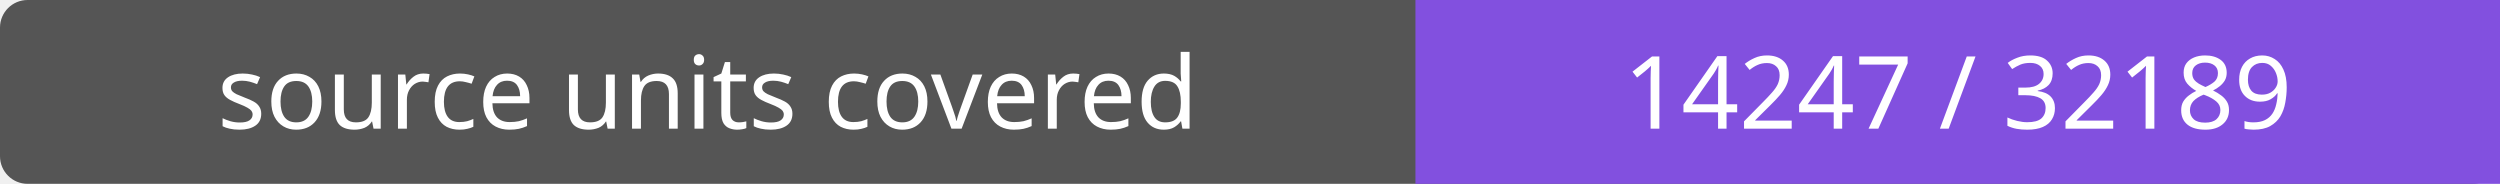
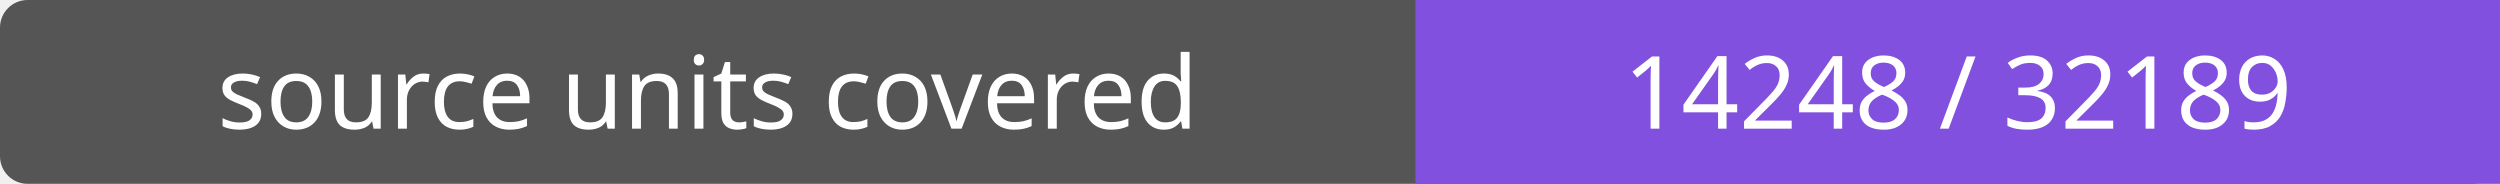
- <svg xmlns="http://www.w3.org/2000/svg" width="272" height="20" role="img" aria-label="source units covered: 14247 / 32189">
+ <svg xmlns="http://www.w3.org/2000/svg" width="272" height="20" role="img" aria-label="source units covered: 14248 / 32189">
  <rect width="272" height="20" rx="3" fill="#555" />
  <path fill="#8250df" d="M154 0h118v20H154z" />
  <g fill="#fff" text-anchor="middle" font-family="Verdana,sans-serif" font-size="11">
    <text x="77.0" y="14">source units covered</text>
-     <text x="213.0" y="14">14247 / 32189</text>
+     <text x="213.0" y="14">14248 / 32189</text>
  </g>
</svg>
